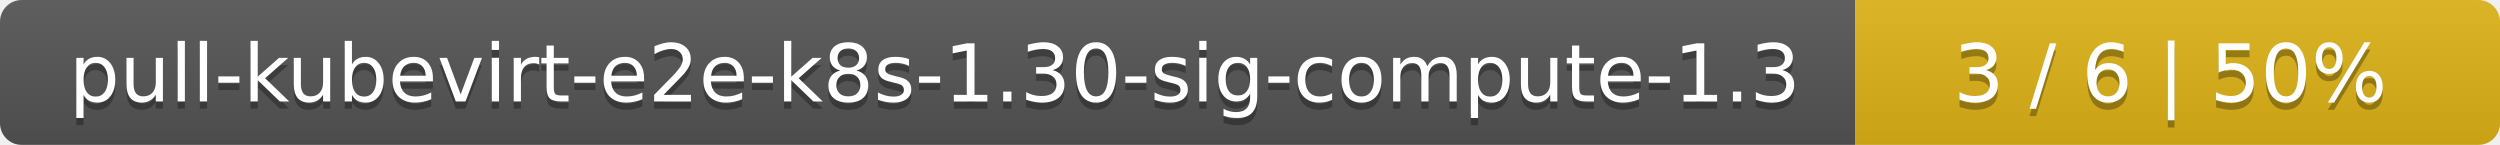
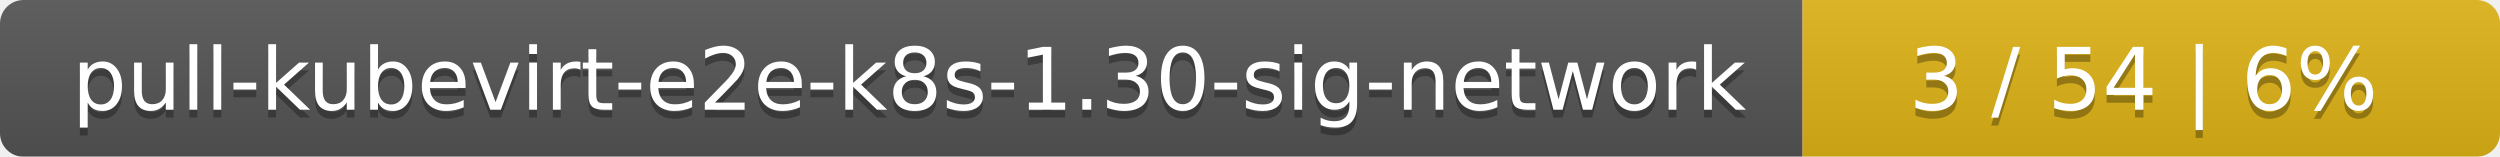
- <svg xmlns="http://www.w3.org/2000/svg" width="345" height="20">
+ <svg xmlns="http://www.w3.org/2000/svg" width="319" height="20">
  <linearGradient id="smooth" x2="0" y2="100%">
    <stop offset="0" stop-color="#bbb" stop-opacity=".1" />
    <stop offset="1" stop-opacity=".1" />
  </linearGradient>
  <mask id="round">
-     <rect width="345" height="20" rx="3" fill="#fff" />
+     <rect width="319" height="20" rx="3" fill="#fff" />
  </mask>
  <g mask="url(#round)">
-     <rect width="256" height="20" fill="#555" />
-     <rect x="256" width="89" height="20" fill="#dfb317" />
-     <rect width="345" height="20" fill="url(#smooth)" />
+     <rect width="230" height="20" fill="#555" />
+     <rect x="230" width="89" height="20" fill="#dfb317" />
+     <rect width="319" height="20" fill="url(#smooth)" />
  </g>
  <g fill="#fff" text-anchor="middle" font-family="DejaVu Sans,Verdana,Geneva,sans-serif" font-size="11">
-     <text x="129" y="15" fill="#010101" fill-opacity=".3">pull-kubevirt-e2e-k8s-1.30-sig-compute-1.3</text>
-     <text x="129" y="14">pull-kubevirt-e2e-k8s-1.30-sig-compute-1.3</text>
-     <text x="299.5" y="15" fill="#010101" fill-opacity=".3">3 / 6    |    50%</text>
-     <text x="299.5" y="14">3 / 6    |    50%</text>
+     <text x="116" y="15" fill="#010101" fill-opacity=".3">pull-kubevirt-e2e-k8s-1.30-sig-network</text>
+     <text x="116" y="14">pull-kubevirt-e2e-k8s-1.30-sig-network</text>
+     <text x="273.5" y="15" fill="#010101" fill-opacity=".3">3 / 54    |    6%</text>
+     <text x="273.5" y="14">3 / 54    |    6%</text>
  </g>
</svg>
